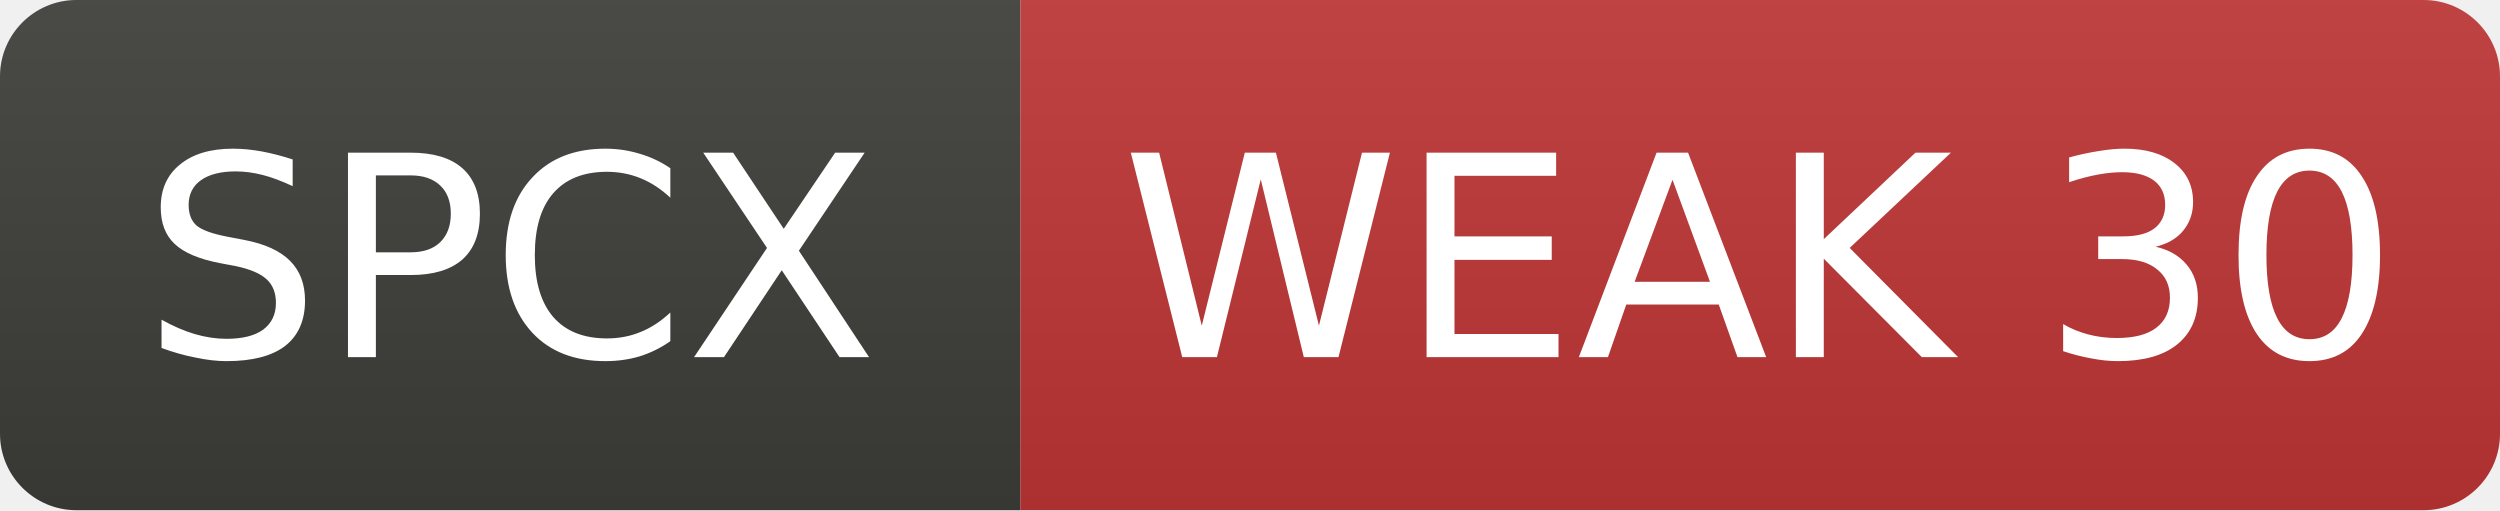
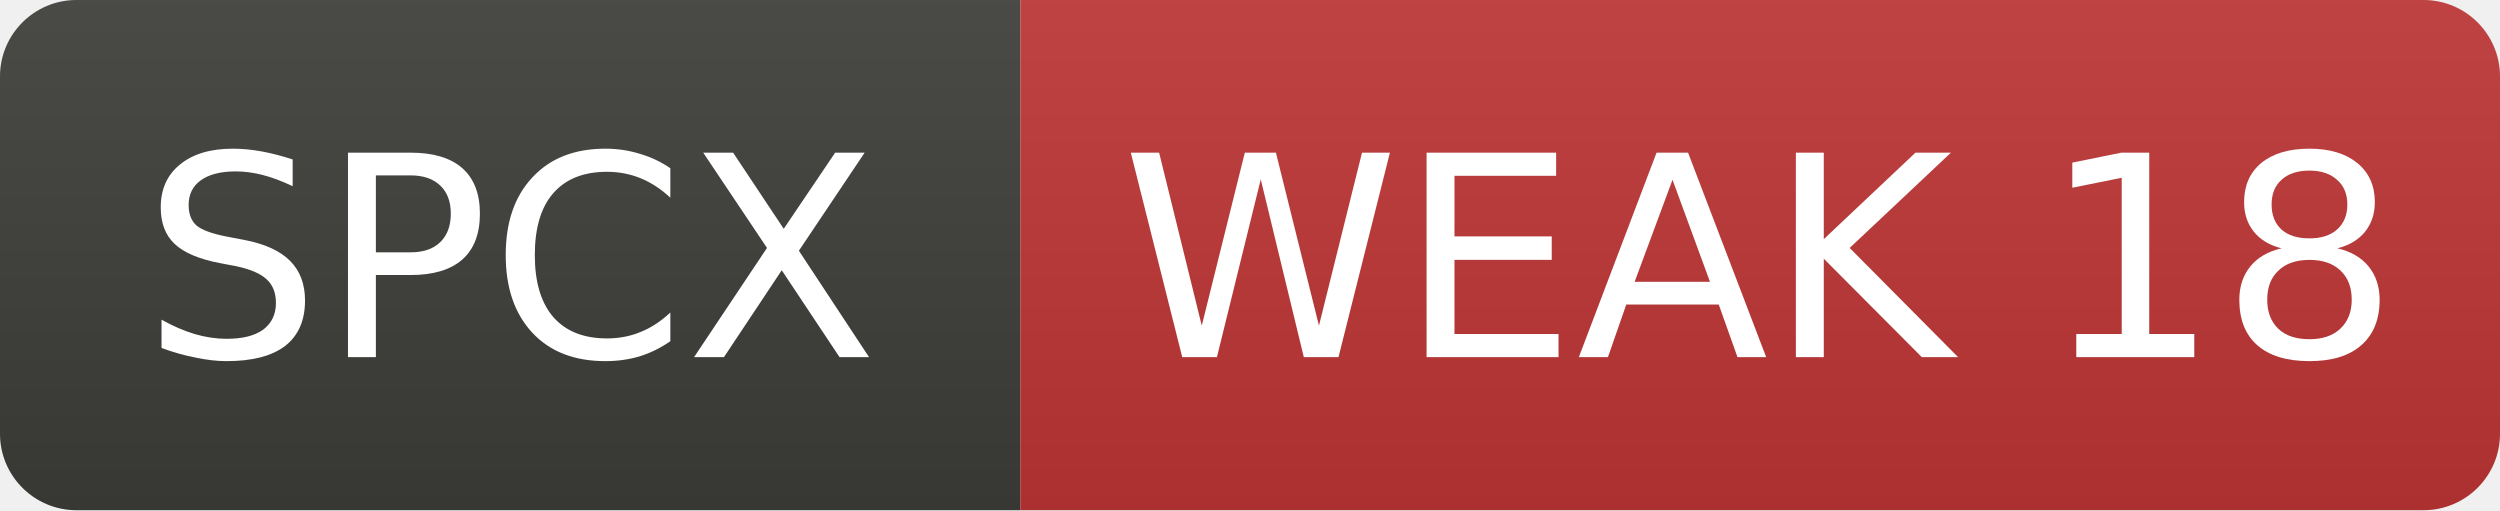
- <svg xmlns="http://www.w3.org/2000/svg" width="98" height="20" role="img" aria-label="SPCX: WEAK 30">
+ <svg xmlns="http://www.w3.org/2000/svg" width="98" height="20" role="img" aria-label="SPCX: WEAK 18">
  <linearGradient id="s" x2="0" y2="100%">
    <stop offset="0" stop-color="#bbb" stop-opacity=".1" />
    <stop offset="1" stop-opacity=".1" />
  </linearGradient>
  <clipPath id="r">
    <rect width="98" height="20" rx="3" fill="#fff" />
  </clipPath>
  <g clip-path="url(#r)">
    <rect width="40" height="20" fill="#3d3d3a" />
    <rect x="40" width="58" height="20" fill="#c03636" />
    <rect width="98" height="20" fill="url(#s)" />
  </g>
  <g fill="#fff" text-anchor="middle" font-family="Verdana,Geneva,DejaVu Sans,sans-serif" font-size="11">
    <text x="20.0" y="14">SPCX</text>
-     <text x="69.0" y="14">WEAK 30</text>
+     <text x="69.0" y="14">WEAK 18</text>
  </g>
</svg>
